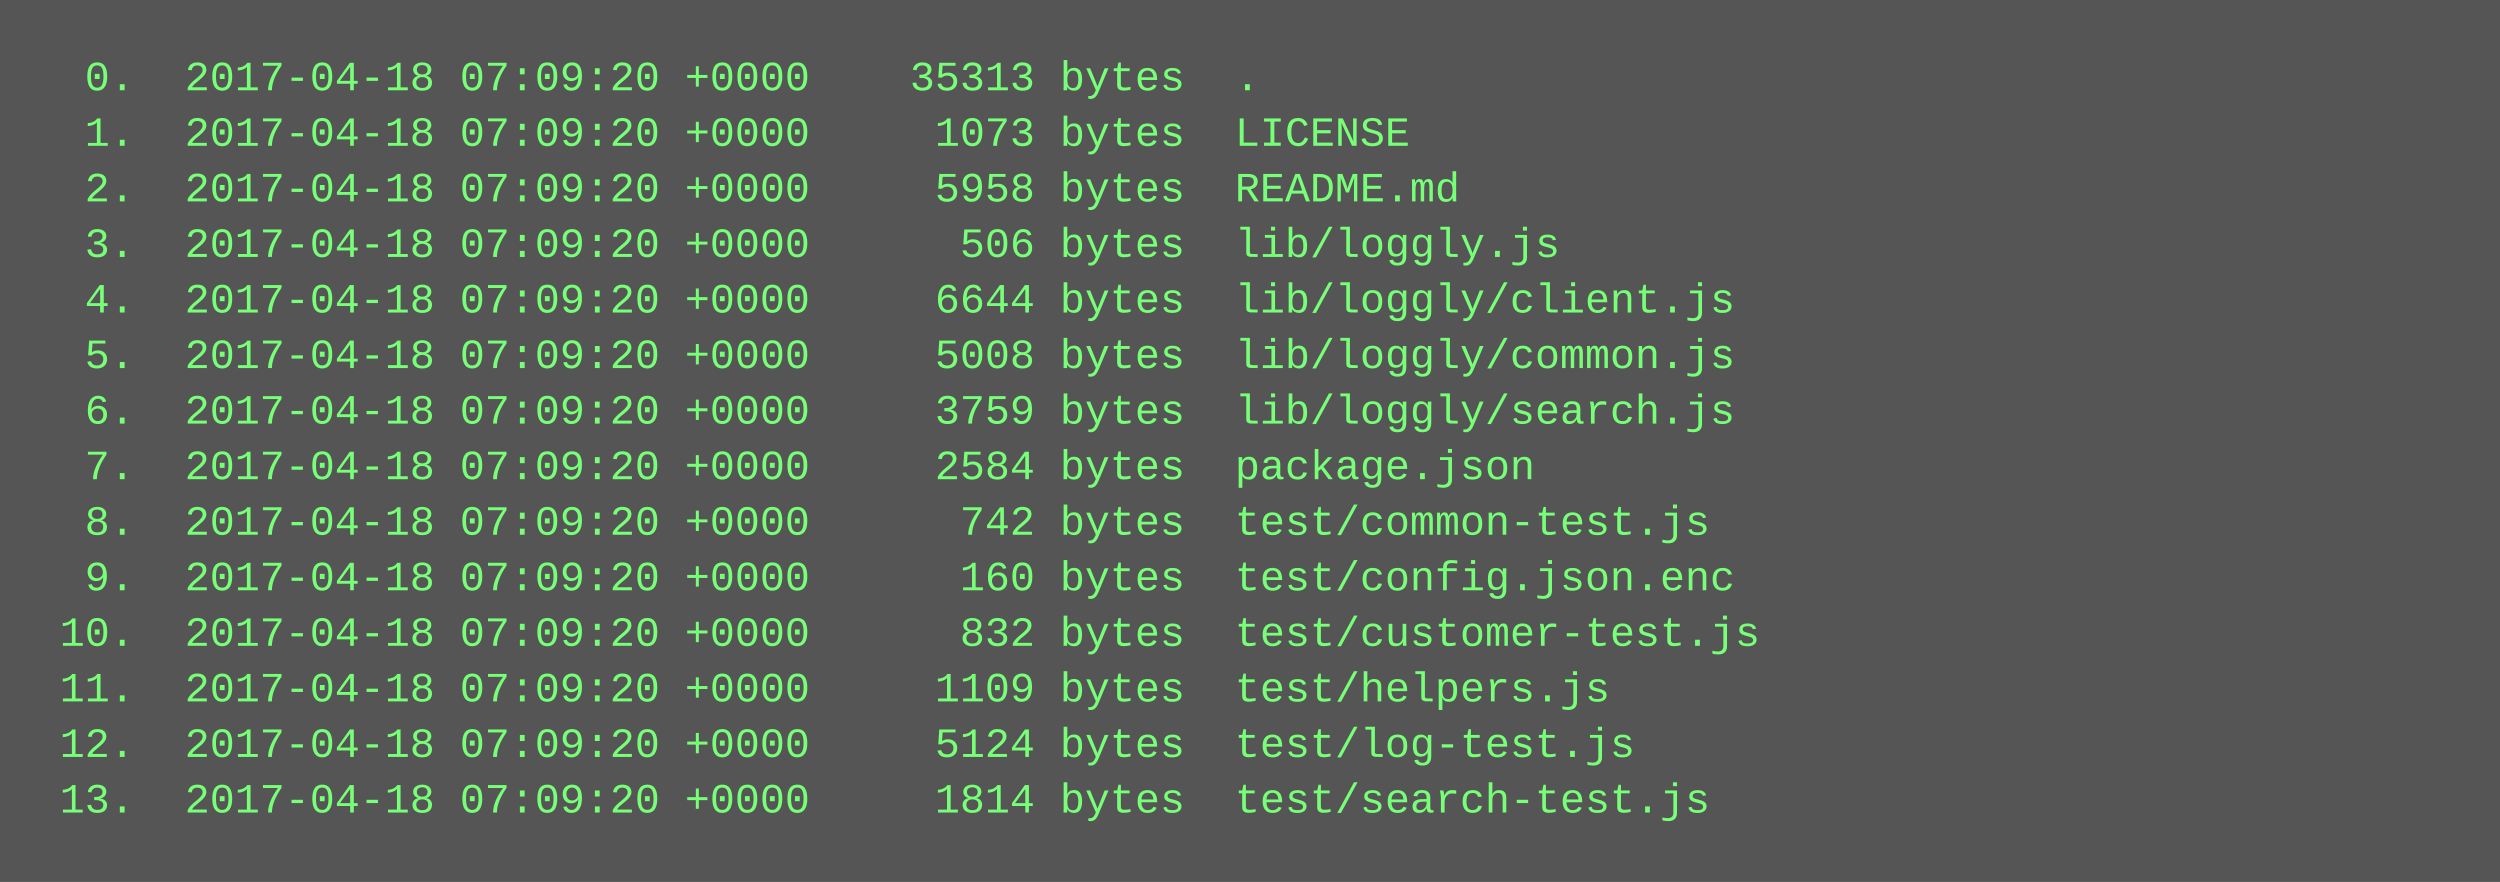
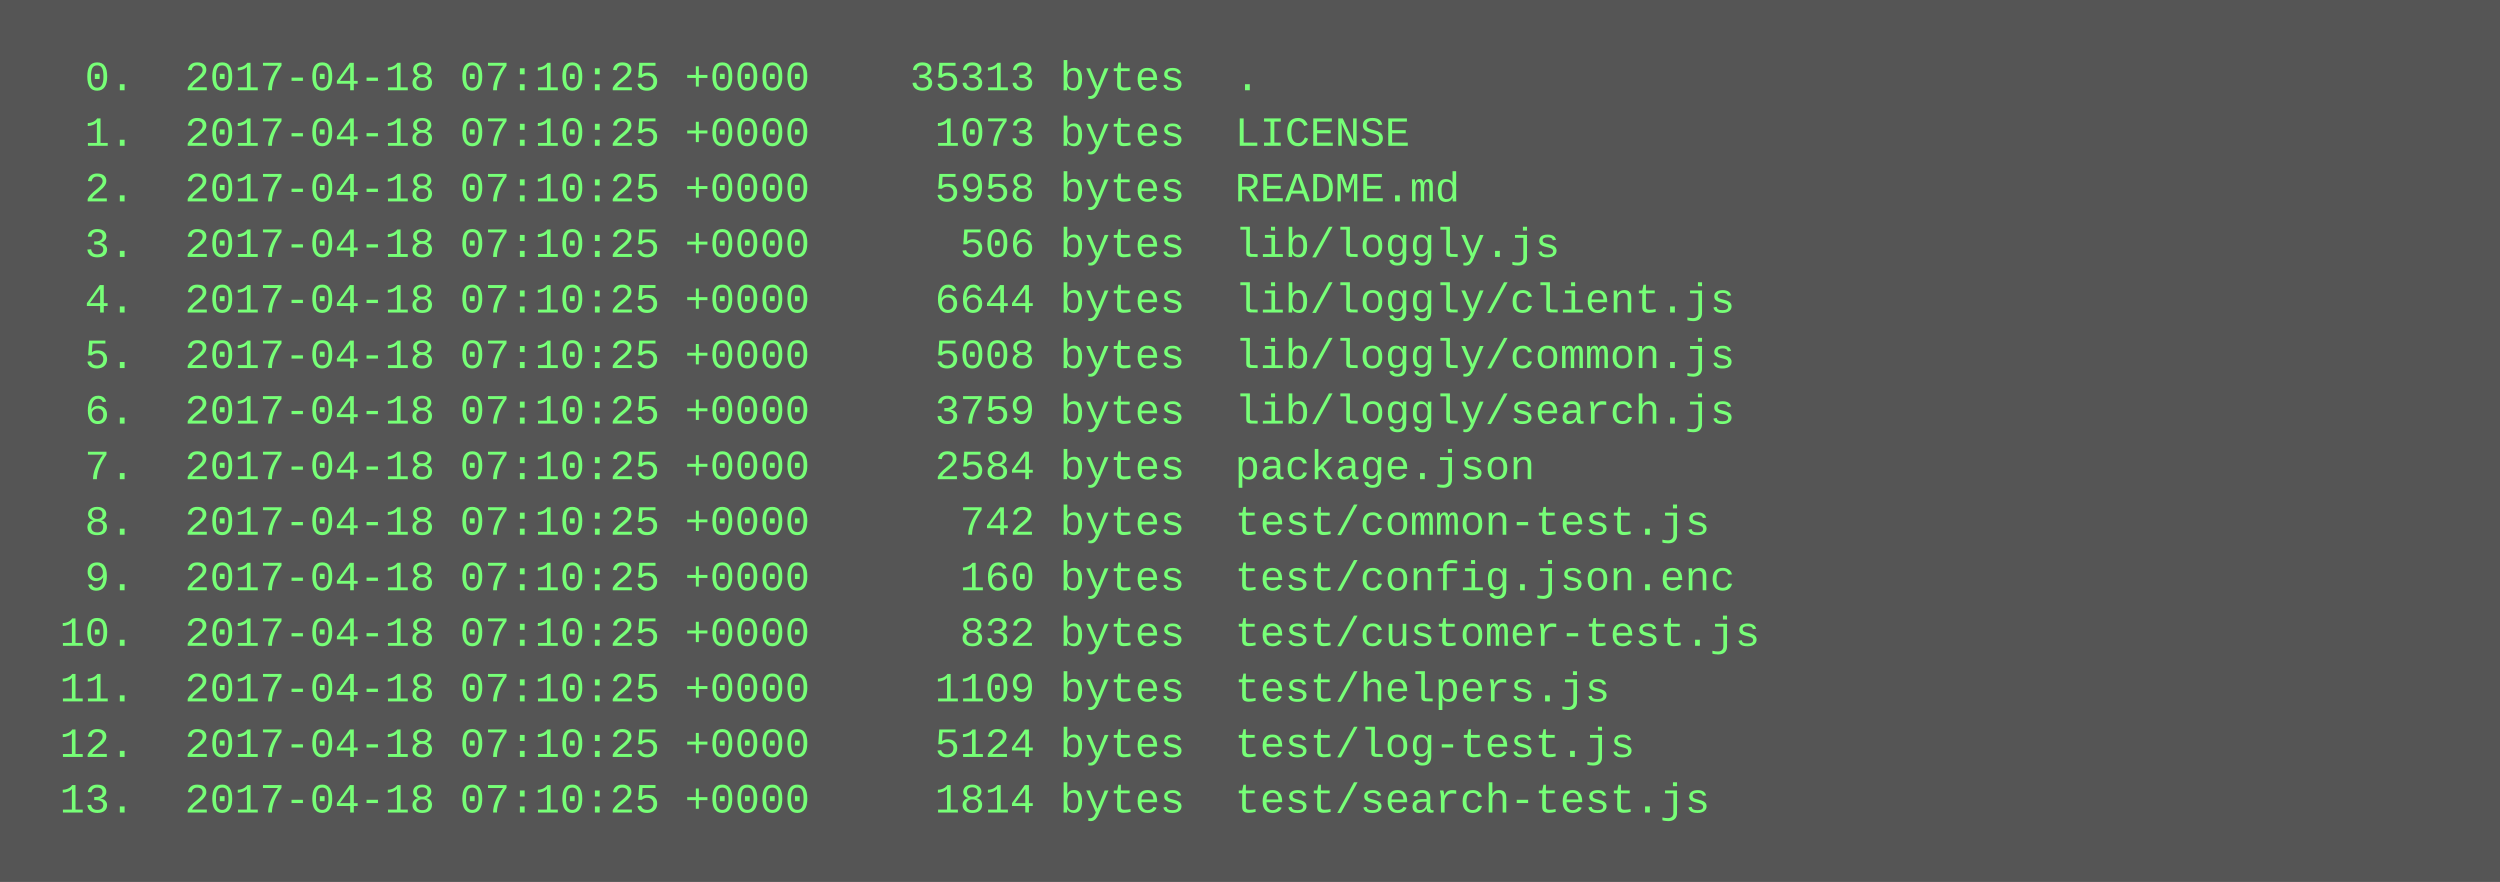
<svg xmlns="http://www.w3.org/2000/svg" height="254" width="720">
  <rect height="254" fill="#555" width="720" />
  <text fill="#7f7" font-family="Courier New" font-size="12" xml:space="preserve">
-     <tspan x="10" y="26">  0.  2017-04-18 07:09:20 +0000    35313 bytes  .</tspan>
-     <tspan x="10" y="42">  1.  2017-04-18 07:09:20 +0000     1073 bytes  LICENSE</tspan>
-     <tspan x="10" y="58">  2.  2017-04-18 07:09:20 +0000     5958 bytes  README.md</tspan>
-     <tspan x="10" y="74">  3.  2017-04-18 07:09:20 +0000      506 bytes  lib/loggly.js</tspan>
-     <tspan x="10" y="90">  4.  2017-04-18 07:09:20 +0000     6644 bytes  lib/loggly/client.js</tspan>
-     <tspan x="10" y="106">  5.  2017-04-18 07:09:20 +0000     5008 bytes  lib/loggly/common.js</tspan>
-     <tspan x="10" y="122">  6.  2017-04-18 07:09:20 +0000     3759 bytes  lib/loggly/search.js</tspan>
-     <tspan x="10" y="138">  7.  2017-04-18 07:09:20 +0000     2584 bytes  package.json</tspan>
-     <tspan x="10" y="154">  8.  2017-04-18 07:09:20 +0000      742 bytes  test/common-test.js</tspan>
-     <tspan x="10" y="170">  9.  2017-04-18 07:09:20 +0000      160 bytes  test/config.json.enc</tspan>
-     <tspan x="10" y="186"> 10.  2017-04-18 07:09:20 +0000      832 bytes  test/customer-test.js</tspan>
-     <tspan x="10" y="202"> 11.  2017-04-18 07:09:20 +0000     1109 bytes  test/helpers.js</tspan>
-     <tspan x="10" y="218"> 12.  2017-04-18 07:09:20 +0000     5124 bytes  test/log-test.js</tspan>
-     <tspan x="10" y="234"> 13.  2017-04-18 07:09:20 +0000     1814 bytes  test/search-test.js</tspan>
+     <tspan x="10" y="26">  0.  2017-04-18 07:10:25 +0000    35313 bytes  .</tspan>
+     <tspan x="10" y="42">  1.  2017-04-18 07:10:25 +0000     1073 bytes  LICENSE</tspan>
+     <tspan x="10" y="58">  2.  2017-04-18 07:10:25 +0000     5958 bytes  README.md</tspan>
+     <tspan x="10" y="74">  3.  2017-04-18 07:10:25 +0000      506 bytes  lib/loggly.js</tspan>
+     <tspan x="10" y="90">  4.  2017-04-18 07:10:25 +0000     6644 bytes  lib/loggly/client.js</tspan>
+     <tspan x="10" y="106">  5.  2017-04-18 07:10:25 +0000     5008 bytes  lib/loggly/common.js</tspan>
+     <tspan x="10" y="122">  6.  2017-04-18 07:10:25 +0000     3759 bytes  lib/loggly/search.js</tspan>
+     <tspan x="10" y="138">  7.  2017-04-18 07:10:25 +0000     2584 bytes  package.json</tspan>
+     <tspan x="10" y="154">  8.  2017-04-18 07:10:25 +0000      742 bytes  test/common-test.js</tspan>
+     <tspan x="10" y="170">  9.  2017-04-18 07:10:25 +0000      160 bytes  test/config.json.enc</tspan>
+     <tspan x="10" y="186"> 10.  2017-04-18 07:10:25 +0000      832 bytes  test/customer-test.js</tspan>
+     <tspan x="10" y="202"> 11.  2017-04-18 07:10:25 +0000     1109 bytes  test/helpers.js</tspan>
+     <tspan x="10" y="218"> 12.  2017-04-18 07:10:25 +0000     5124 bytes  test/log-test.js</tspan>
+     <tspan x="10" y="234"> 13.  2017-04-18 07:10:25 +0000     1814 bytes  test/search-test.js</tspan>
  </text>
</svg>
